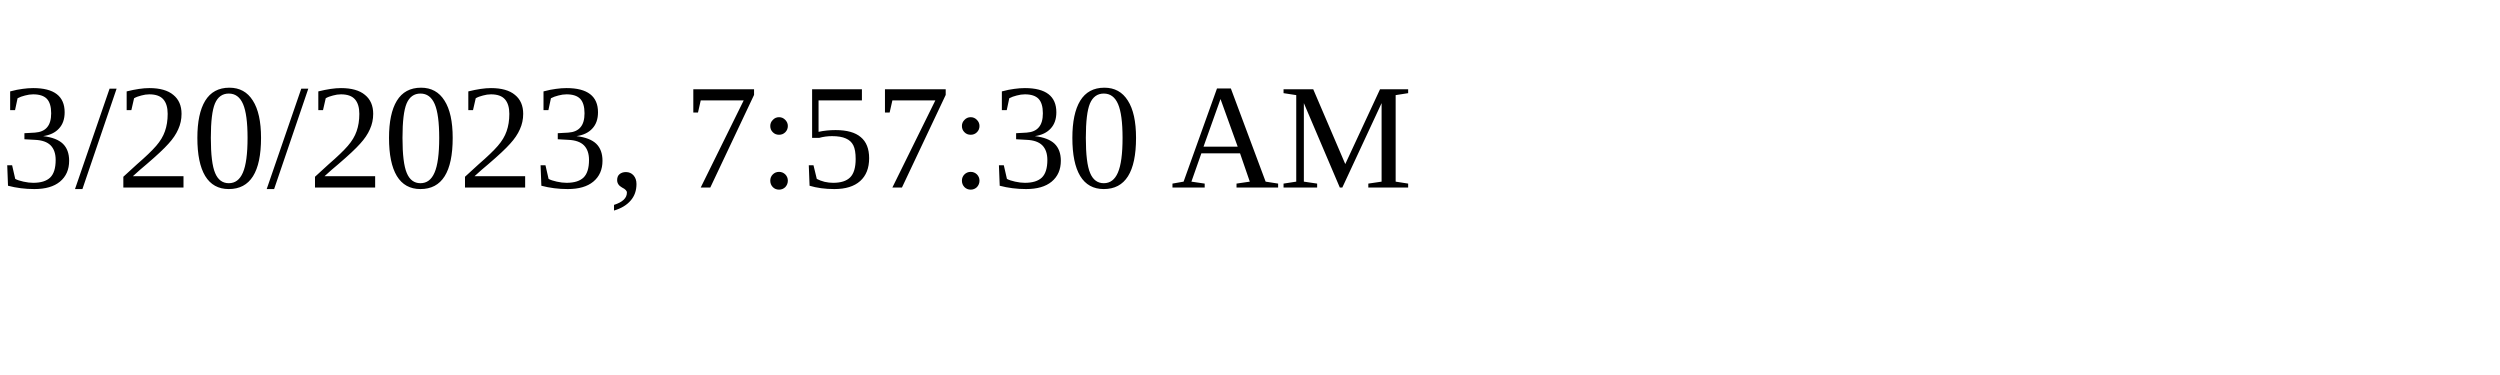
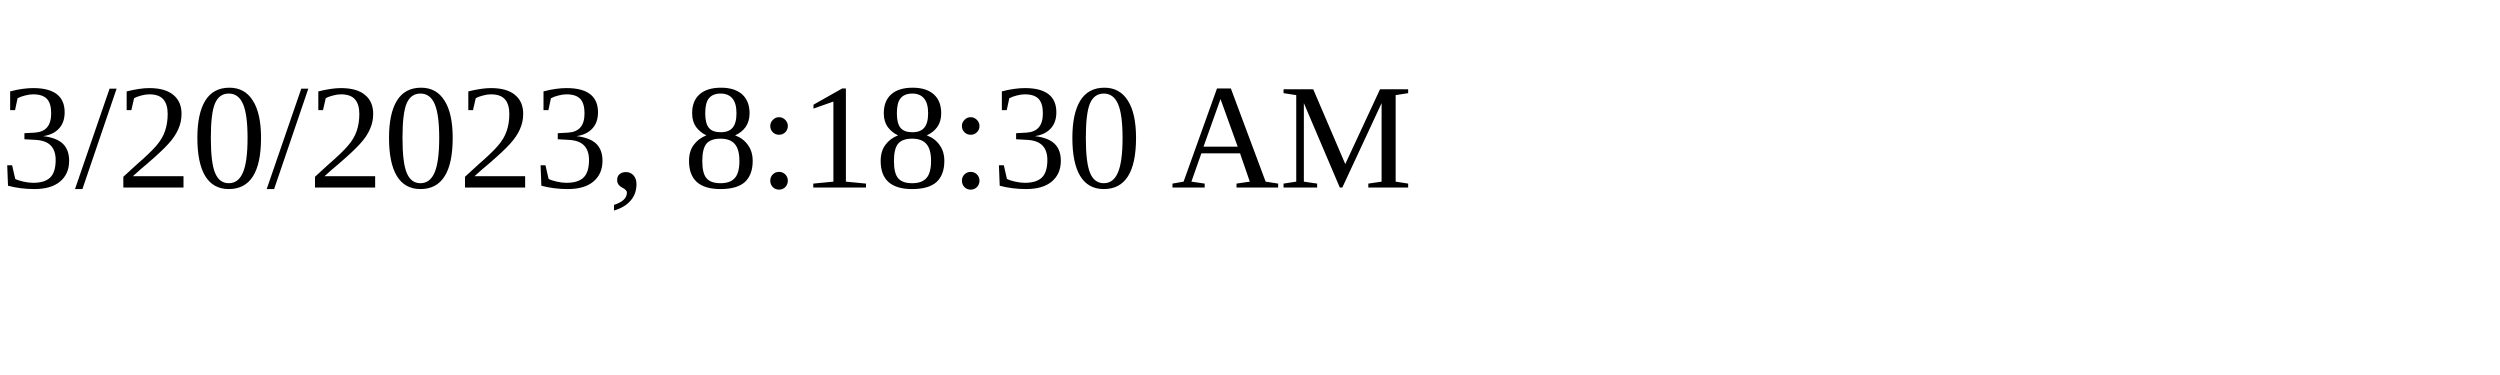
<svg xmlns="http://www.w3.org/2000/svg" height="30" width="200">
-   <text x="0" y="15">3/20/2023, 7:57:30 AM</text>
+   <text x="0" y="15">3/20/2023, 8:18:30 AM</text>
</svg>
